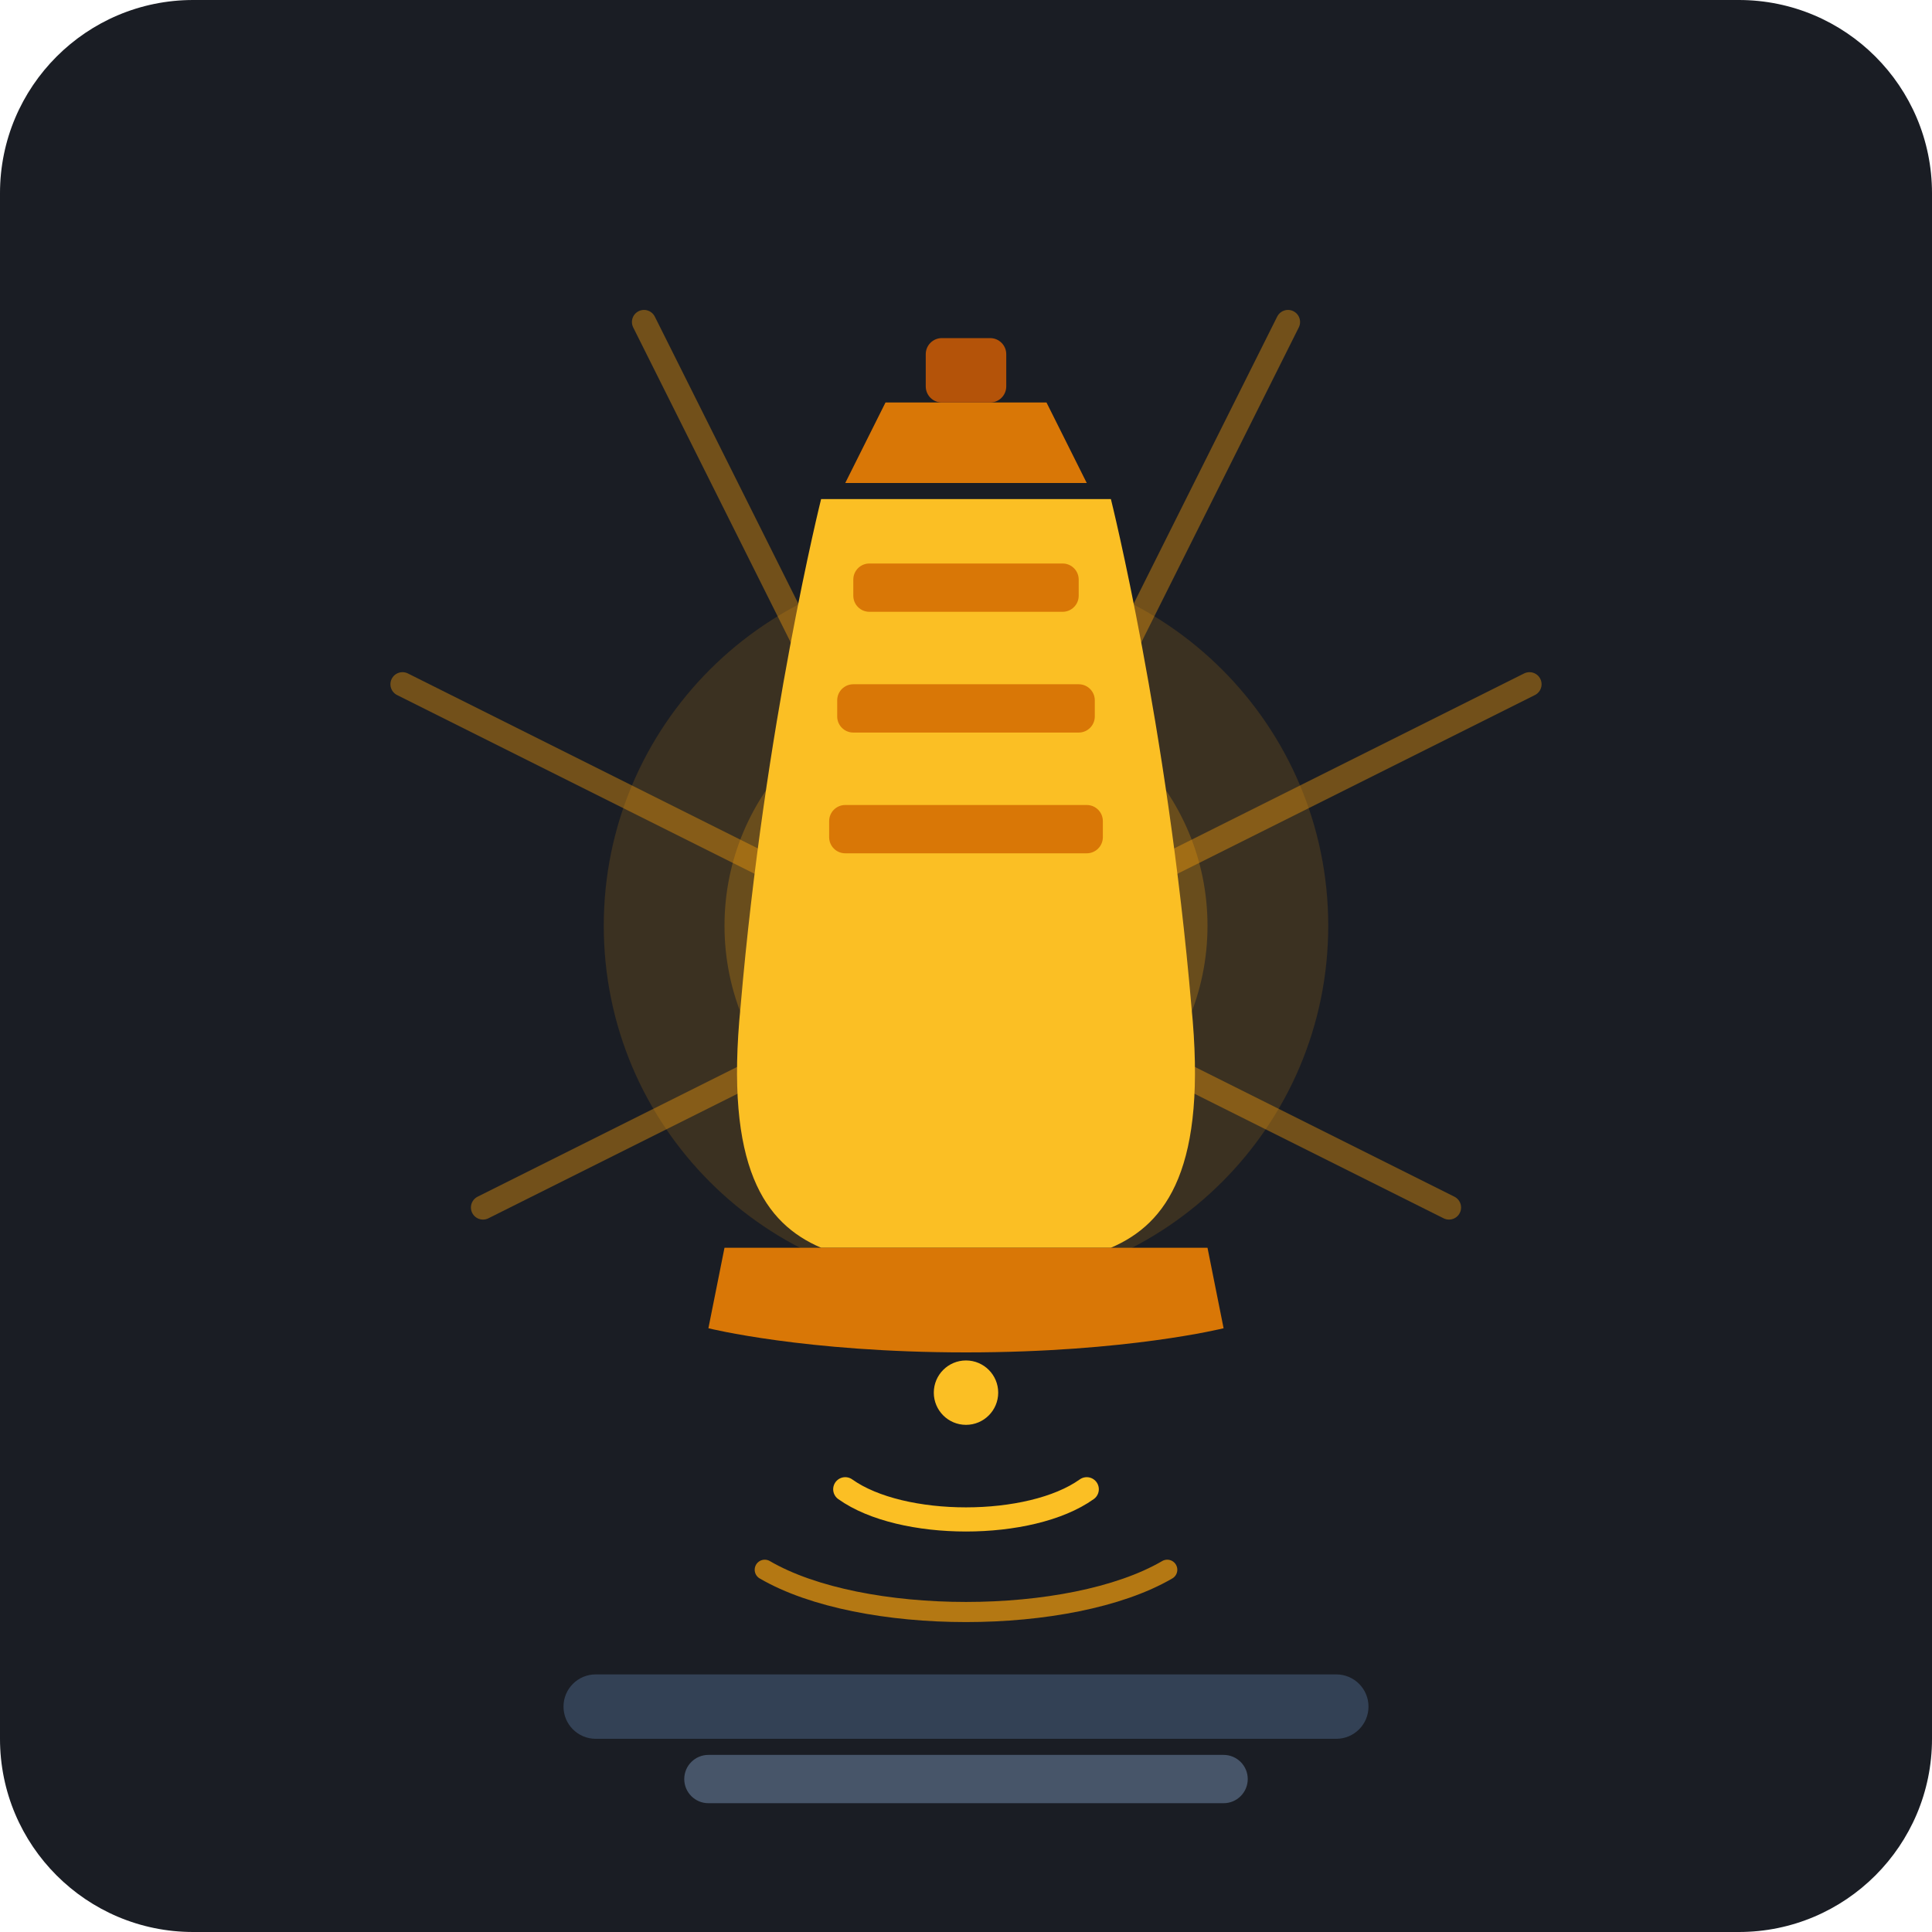
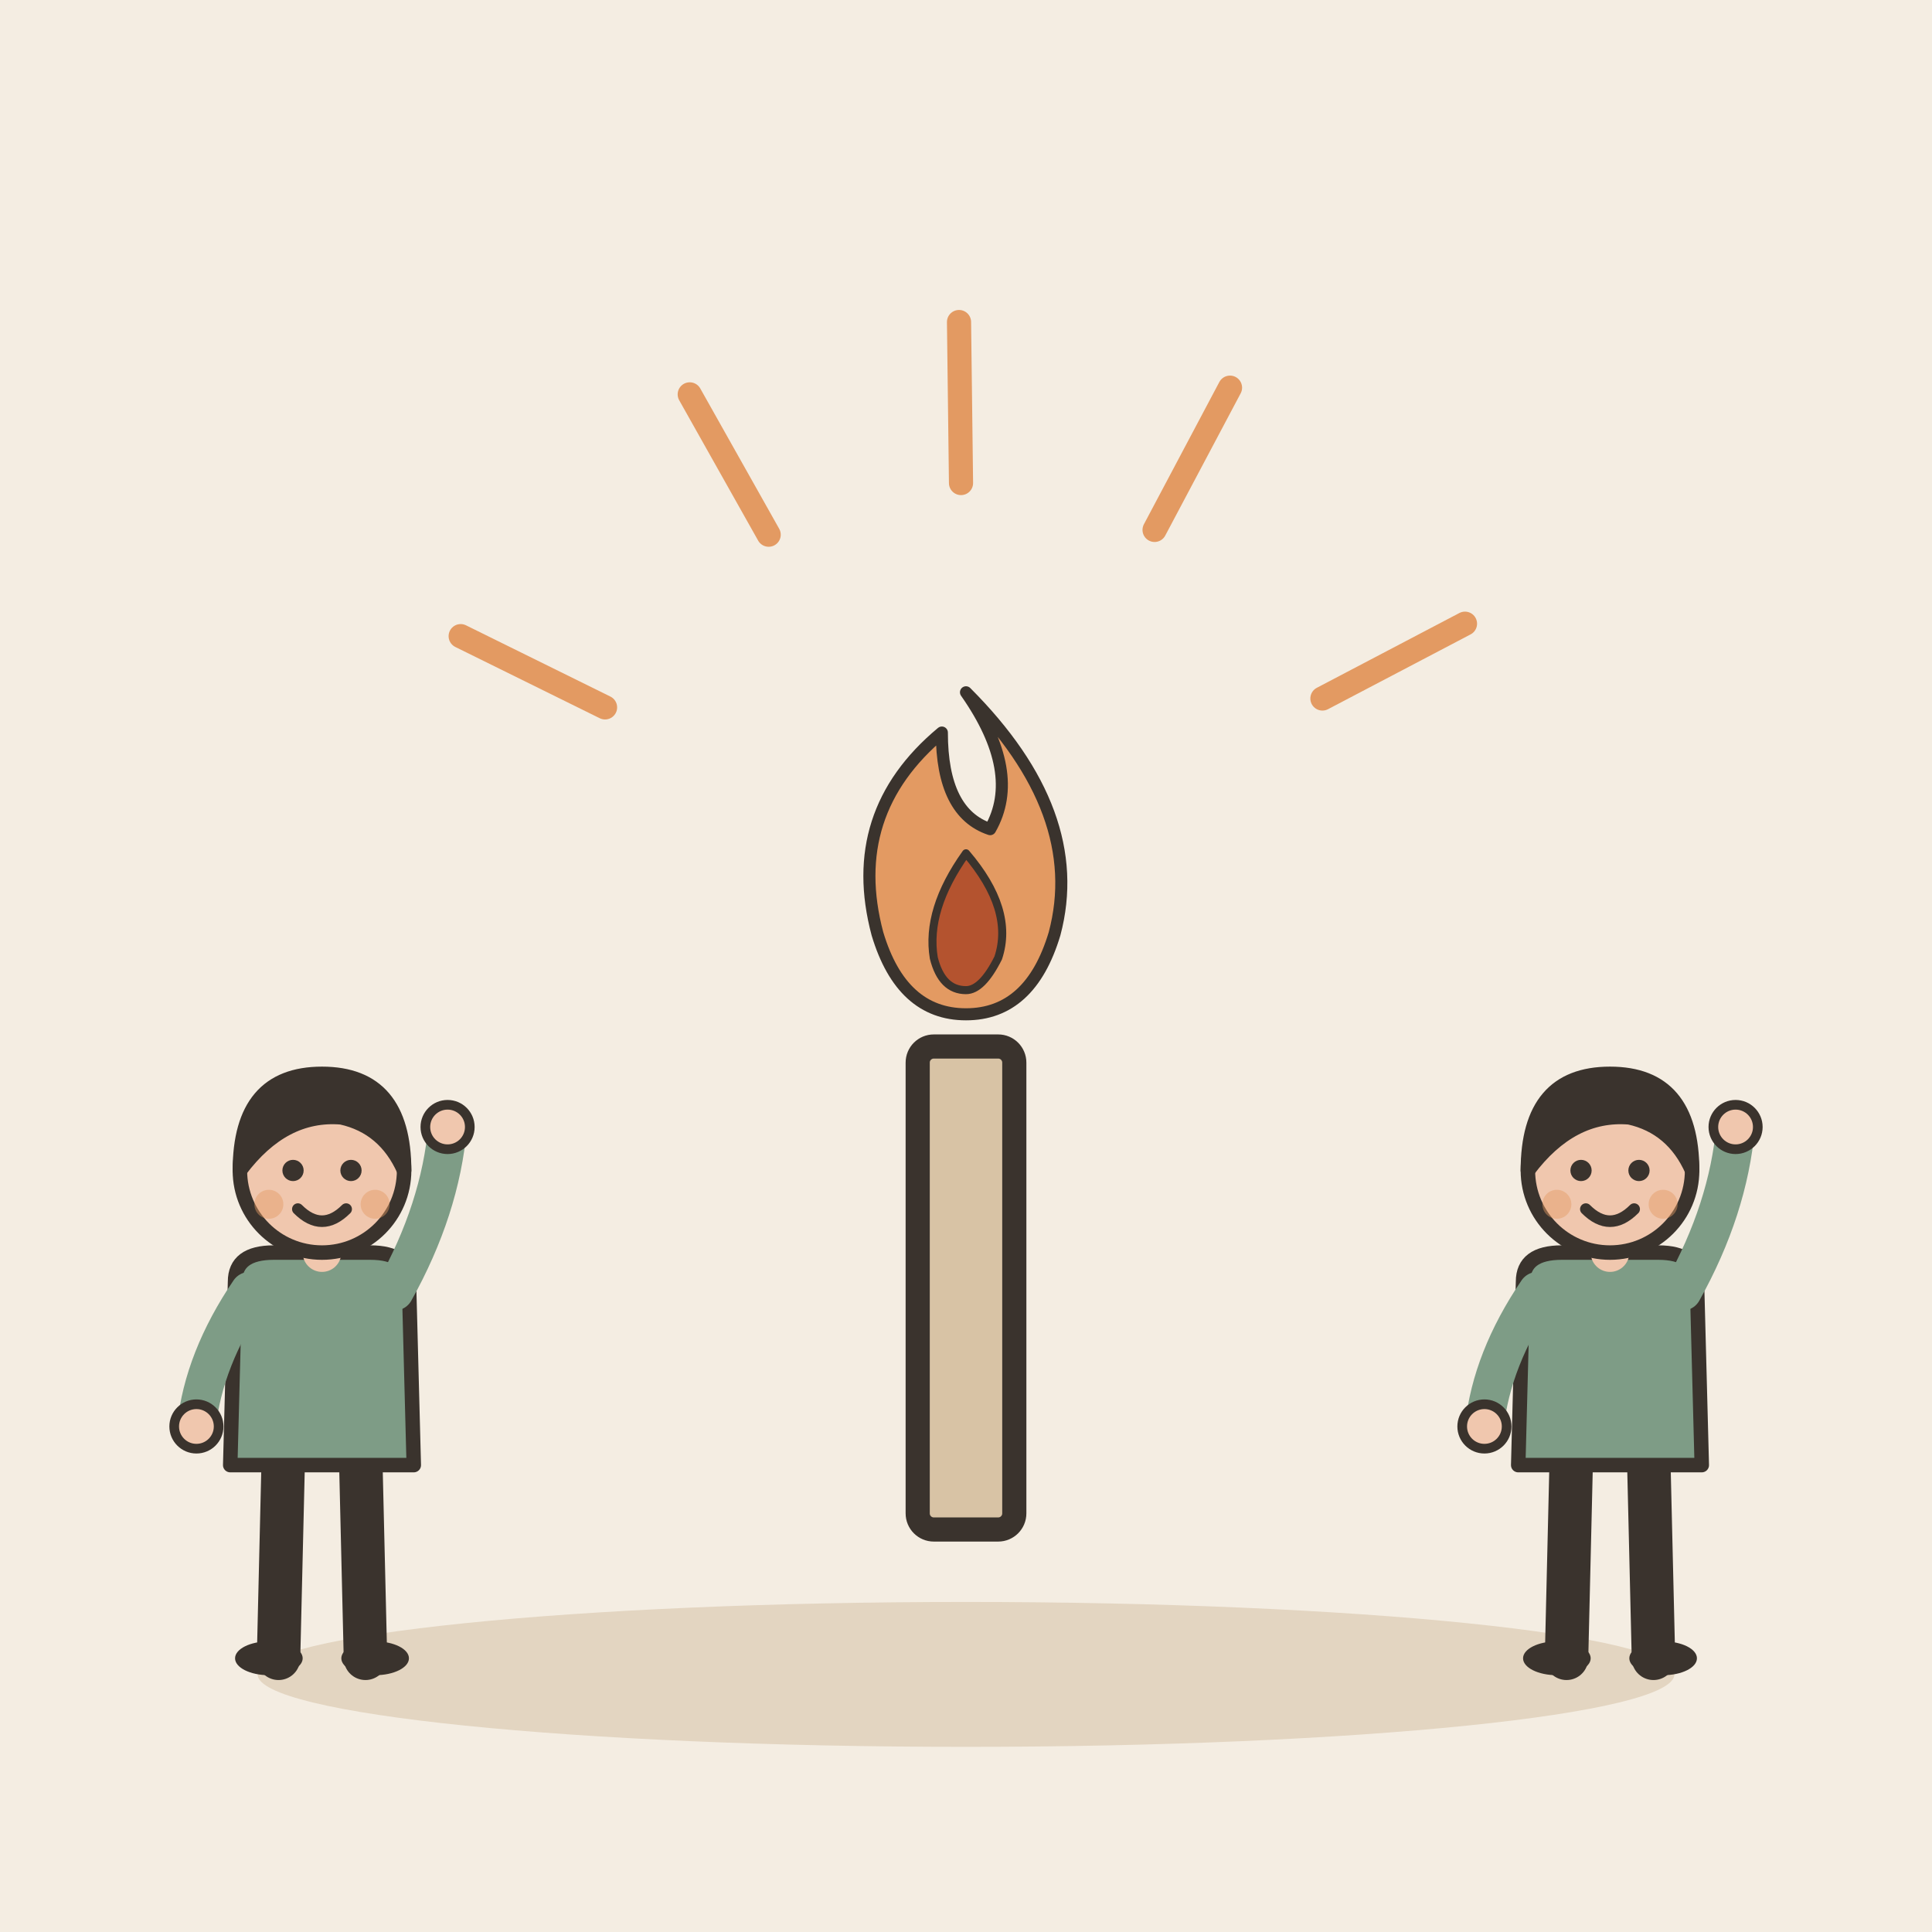
- <svg xmlns="http://www.w3.org/2000/svg" width="240" height="240" viewBox="0 0 240 240">
-   <rect width="240" height="240" rx="24" fill="#1A1D24" />
-   <g transform="translate(0, 0)">
-     <path d="M120 120 L80 40" stroke="#F59E0B" stroke-width="3" stroke-linecap="round" opacity="0.4" />
-     <path d="M120 120 L160 40" stroke="#F59E0B" stroke-width="3" stroke-linecap="round" opacity="0.4" />
-     <path d="M120 120 L50 85" stroke="#F59E0B" stroke-width="3" stroke-linecap="round" opacity="0.4" />
-     <path d="M120 120 L190 85" stroke="#F59E0B" stroke-width="3" stroke-linecap="round" opacity="0.4" />
-     <path d="M120 120 L60 150" stroke="#F59E0B" stroke-width="3" stroke-linecap="round" opacity="0.4" />
-     <path d="M120 120 L180 150" stroke="#F59E0B" stroke-width="3" stroke-linecap="round" opacity="0.4" />
-     <circle cx="120" cy="115" r="45" fill="#F59E0B" opacity="0.15" />
-     <circle cx="120" cy="115" r="30" fill="#F59E0B" opacity="0.25" />
-     <path d="M110 50 L130 50 L135 60 L105 60 Z" fill="#D97706" />
-     <rect x="115" y="42" width="10" height="8" fill="#B45309" rx="2" />
-     <path d="M102 62 C102 62 95 90 92 125 C90 145 95 152 102 155 L138 155 C145 152 150 145 148 125 C145 90 138 62 138 62 Z" fill="#FBBF24" />
-     <rect x="106" y="70" width="28" height="6" rx="2" fill="#D97706" />
-     <rect x="104" y="85" width="32" height="6" rx="2" fill="#D97706" />
-     <rect x="103" y="100" width="34" height="6" rx="2" fill="#D97706" />
-     <path d="M90 155 L150 155 L152 165 C152 165 140 168 120 168 C100 168 88 165 88 165 Z" fill="#D97706" />
-     <circle cx="120" cy="173" r="4" fill="#FBBF24" />
-     <path d="M105 185 C112 190 128 190 135 185" stroke="#FBBF24" stroke-width="3" stroke-linecap="round" fill="none" />
-     <path d="M95 195 C107 202 133 202 145 195" stroke="#F59E0B" stroke-width="2.5" stroke-linecap="round" fill="none" opacity="0.7" />
-     <rect x="70" y="208" width="100" height="8" rx="4" fill="#334155" />
-     <rect x="85" y="218" width="70" height="6" rx="3" fill="#475569" />
+ <svg xmlns="http://www.w3.org/2000/svg" viewBox="0 0 240 240" data-style="editorial">
+   <rect width="240" height="240" fill="#F4EDE2" />
+   <ellipse cx="120" cy="208" rx="88" ry="9" fill="#E3D5C1" />
+   <g transform="translate(120 130)">
+     <rect x="-6" y="0" width="12" height="60" rx="2" fill="#D8C3A5" stroke="#3A332D" stroke-width="3" stroke-linecap="round" stroke-linejoin="round" />
+     <g transform="translate(0 -14) scale(0.5 0.5)">
+       <path d="M0 -60Q30 -30 22 0Q16 20 0 20Q-16 20 -22 0Q-30 -30 -6 -50Q-6 -30 6 -26Q14 -40 0 -60Z" fill="#E39A62" stroke="#3A332D" stroke-width="3" stroke-linecap="round" stroke-linejoin="round" />
+       <path d="M0 -20Q12 -6 8 6Q4 14 0 14Q-6 14 -8 6Q-10 -6 0 -20Z" fill="#B4532F" stroke="#3A332D" stroke-width="2" stroke-linecap="round" stroke-linejoin="round" />
+     </g>
  </g>
+   <g transform="translate(40 206) scale(0.6 0.6)">
+     <path d="M-8 -42L-9 0" stroke="#3A332D" stroke-width="9" stroke-linecap="round" fill="none" />
+     <path d="M8 -42L9 0" stroke="#3A332D" stroke-width="9" stroke-linecap="round" fill="none" />
+     <ellipse cx="-11" cy="0" rx="7" ry="3.5" fill="#3A332D" />
+     <ellipse cx="11" cy="0" rx="7" ry="3.5" fill="#3A332D" />
+     <path d="M-18 -78Q-18 -84 -10 -84L10 -84Q18 -84 18 -78L19 -40L-19 -40Z" fill="#7E9C86" stroke="#3A332D" stroke-width="3" stroke-linecap="round" stroke-linejoin="round" />
+     <path d="M-15 -76Q-24.5 -62 -26 -48" fill="none" stroke="#7E9C86" stroke-width="8" stroke-linecap="round" stroke-linejoin="round" />
+     <circle cx="-26" cy="-48" r="4.6" fill="#F0C7AE" stroke="#3A332D" stroke-linecap="round" stroke-linejoin="round" stroke-width="2" />
+     <path d="M15 -76Q24.5 -93 26 -110" fill="none" stroke="#7E9C86" stroke-width="8" stroke-linecap="round" stroke-linejoin="round" />
+     <circle cx="26" cy="-110" r="4.6" fill="#F0C7AE" stroke="#3A332D" stroke-linecap="round" stroke-linejoin="round" stroke-width="2" />
+     <path d="M0 -84L0 -88" stroke="#F0C7AE" stroke-width="8" stroke-linecap="round" fill="none" />
+     <circle cx="0" cy="-101" r="17" fill="#F0C7AE" stroke="#3A332D" stroke-width="3" stroke-linecap="round" stroke-linejoin="round" />
+     <path d="M-17 -101Q-17 -121 0 -121Q17 -121 17 -101Q13 -110 4 -112Q-8 -113 -17 -101Z" fill="#3A332D" stroke="#3A332D" stroke-width="3" stroke-linecap="round" stroke-linejoin="round" />
+     <circle cx="-6" cy="-101" r="2.2" fill="#3A332D" />
+     <circle cx="6" cy="-101" r="2.2" fill="#3A332D" />
+     <path d="M-5 -93Q0 -88 5 -93" fill="none" stroke="#3A332D" stroke-width="2.4" stroke-linecap="round" stroke-linejoin="round" />
+     <circle cx="-11" cy="-94" r="3" fill="#E39A62" opacity="0.45" />
+     <circle cx="11" cy="-94" r="3" fill="#E39A62" opacity="0.45" />
+   </g>
+   <g transform="translate(200 206) scale(0.6 0.6)">
+     <path d="M-8 -42L-9 0" stroke="#3A332D" stroke-width="9" stroke-linecap="round" fill="none" />
+     <path d="M8 -42L9 0" stroke="#3A332D" stroke-width="9" stroke-linecap="round" fill="none" />
+     <ellipse cx="-11" cy="0" rx="7" ry="3.5" fill="#3A332D" />
+     <ellipse cx="11" cy="0" rx="7" ry="3.5" fill="#3A332D" />
+     <path d="M-18 -78Q-18 -84 -10 -84L10 -84Q18 -84 18 -78L19 -40L-19 -40Z" fill="#7E9C86" stroke="#3A332D" stroke-width="3" stroke-linecap="round" stroke-linejoin="round" />
+     <path d="M-15 -76Q-24.5 -62 -26 -48" fill="none" stroke="#7E9C86" stroke-width="8" stroke-linecap="round" stroke-linejoin="round" />
+     <circle cx="-26" cy="-48" r="4.6" fill="#F0C7AE" stroke="#3A332D" stroke-linecap="round" stroke-linejoin="round" stroke-width="2" />
+     <path d="M15 -76Q24.5 -93 26 -110" fill="none" stroke="#7E9C86" stroke-width="8" stroke-linecap="round" stroke-linejoin="round" />
+     <circle cx="26" cy="-110" r="4.6" fill="#F0C7AE" stroke="#3A332D" stroke-linecap="round" stroke-linejoin="round" stroke-width="2" />
+     <path d="M0 -84L0 -88" stroke="#F0C7AE" stroke-width="8" stroke-linecap="round" fill="none" />
+     <circle cx="0" cy="-101" r="17" fill="#F0C7AE" stroke="#3A332D" stroke-width="3" stroke-linecap="round" stroke-linejoin="round" />
+     <path d="M-17 -101Q-17 -121 0 -121Q17 -121 17 -101Q13 -110 4 -112Q-8 -113 -17 -101Z" fill="#3A332D" stroke="#3A332D" stroke-width="3" stroke-linecap="round" stroke-linejoin="round" />
+     <circle cx="-6" cy="-101" r="2.2" fill="#3A332D" />
+     <circle cx="6" cy="-101" r="2.2" fill="#3A332D" />
+     <path d="M-5 -93Q0 -88 5 -93" fill="none" stroke="#3A332D" stroke-width="2.4" stroke-linecap="round" stroke-linejoin="round" />
+     <circle cx="-11" cy="-94" r="3" fill="#E39A62" opacity="0.45" />
+     <circle cx="11" cy="-94" r="3" fill="#E39A62" opacity="0.45" />
+   </g>
+   <path d="M75.162 87.874L57.227 79.024" stroke="#E39A62" stroke-width="3" stroke-linecap="round" fill="none" />
+   <path d="M95.487 66.421L85.682 48.99" stroke="#E39A62" stroke-width="3" stroke-linecap="round" fill="none" />
+   <path d="M119.381 60.004L119.133 40.005" stroke="#E39A62" stroke-width="3" stroke-linecap="round" fill="none" />
+   <path d="M143.426 65.827L152.796 48.158" stroke="#E39A62" stroke-width="3" stroke-linecap="round" fill="none" />
+   <path d="M164.276 86.77L181.986 77.478" stroke="#E39A62" stroke-width="3" stroke-linecap="round" fill="none" />
</svg>
